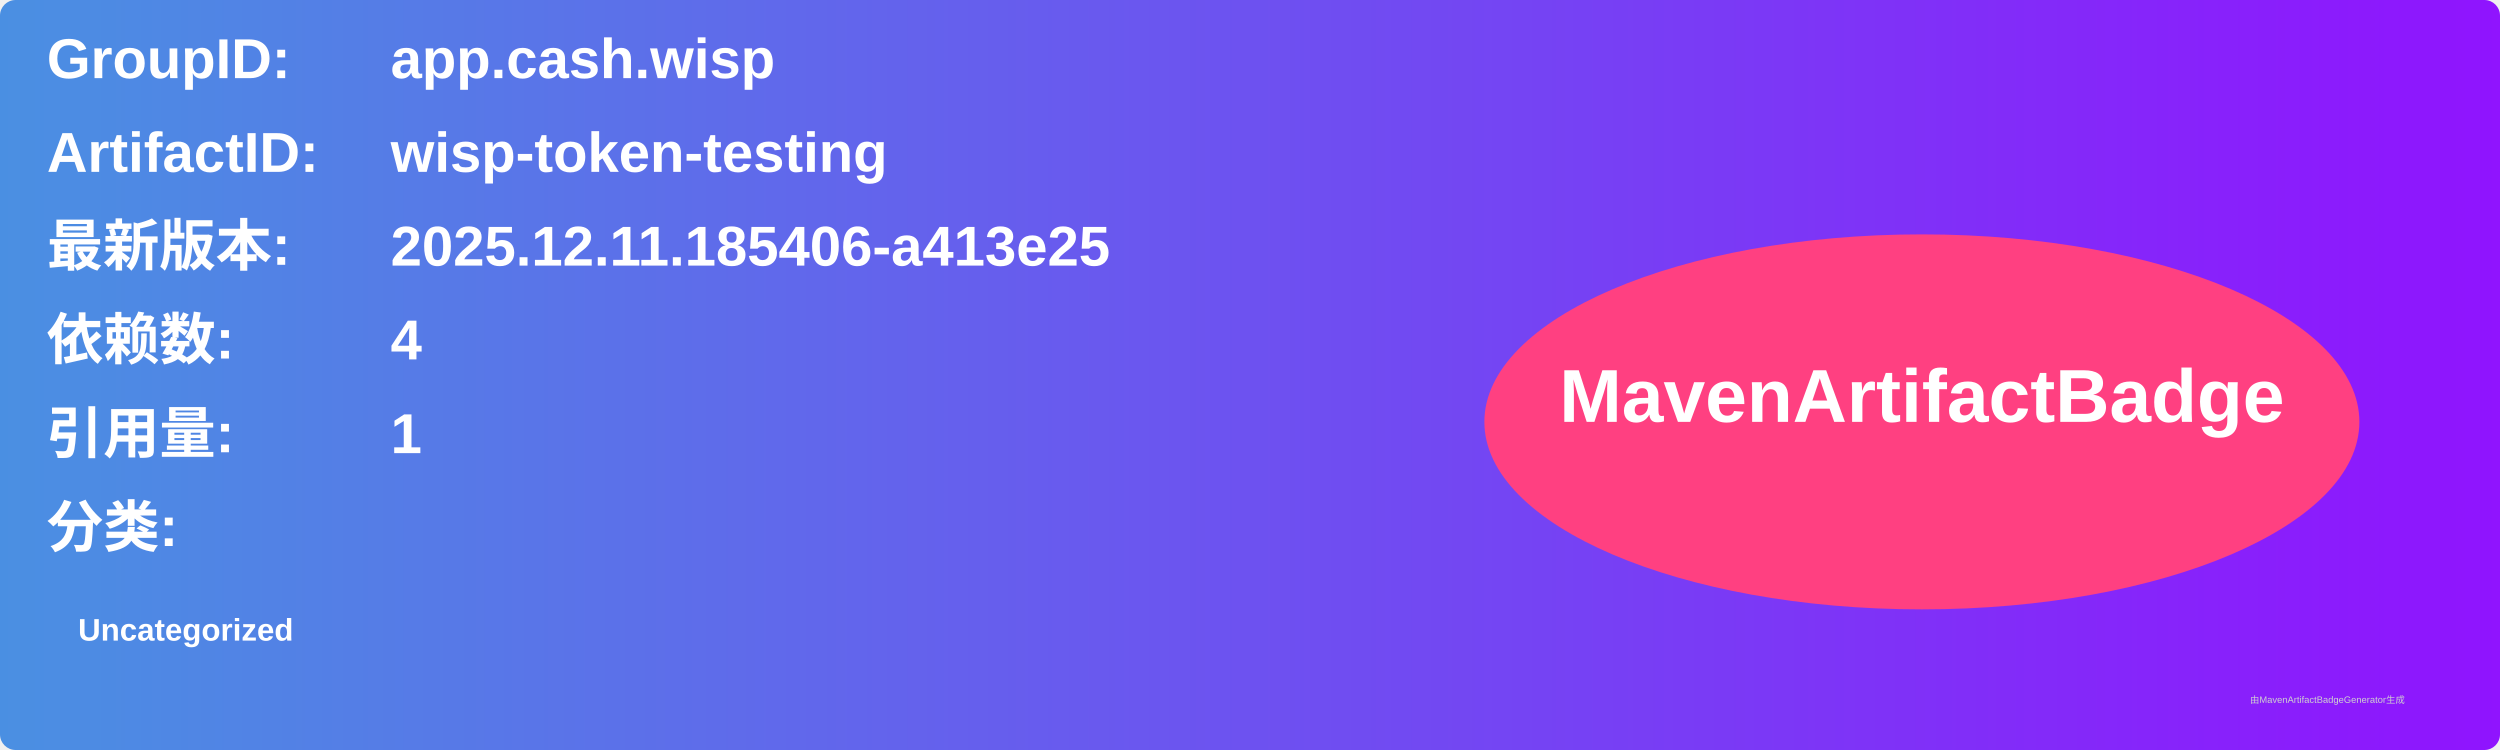
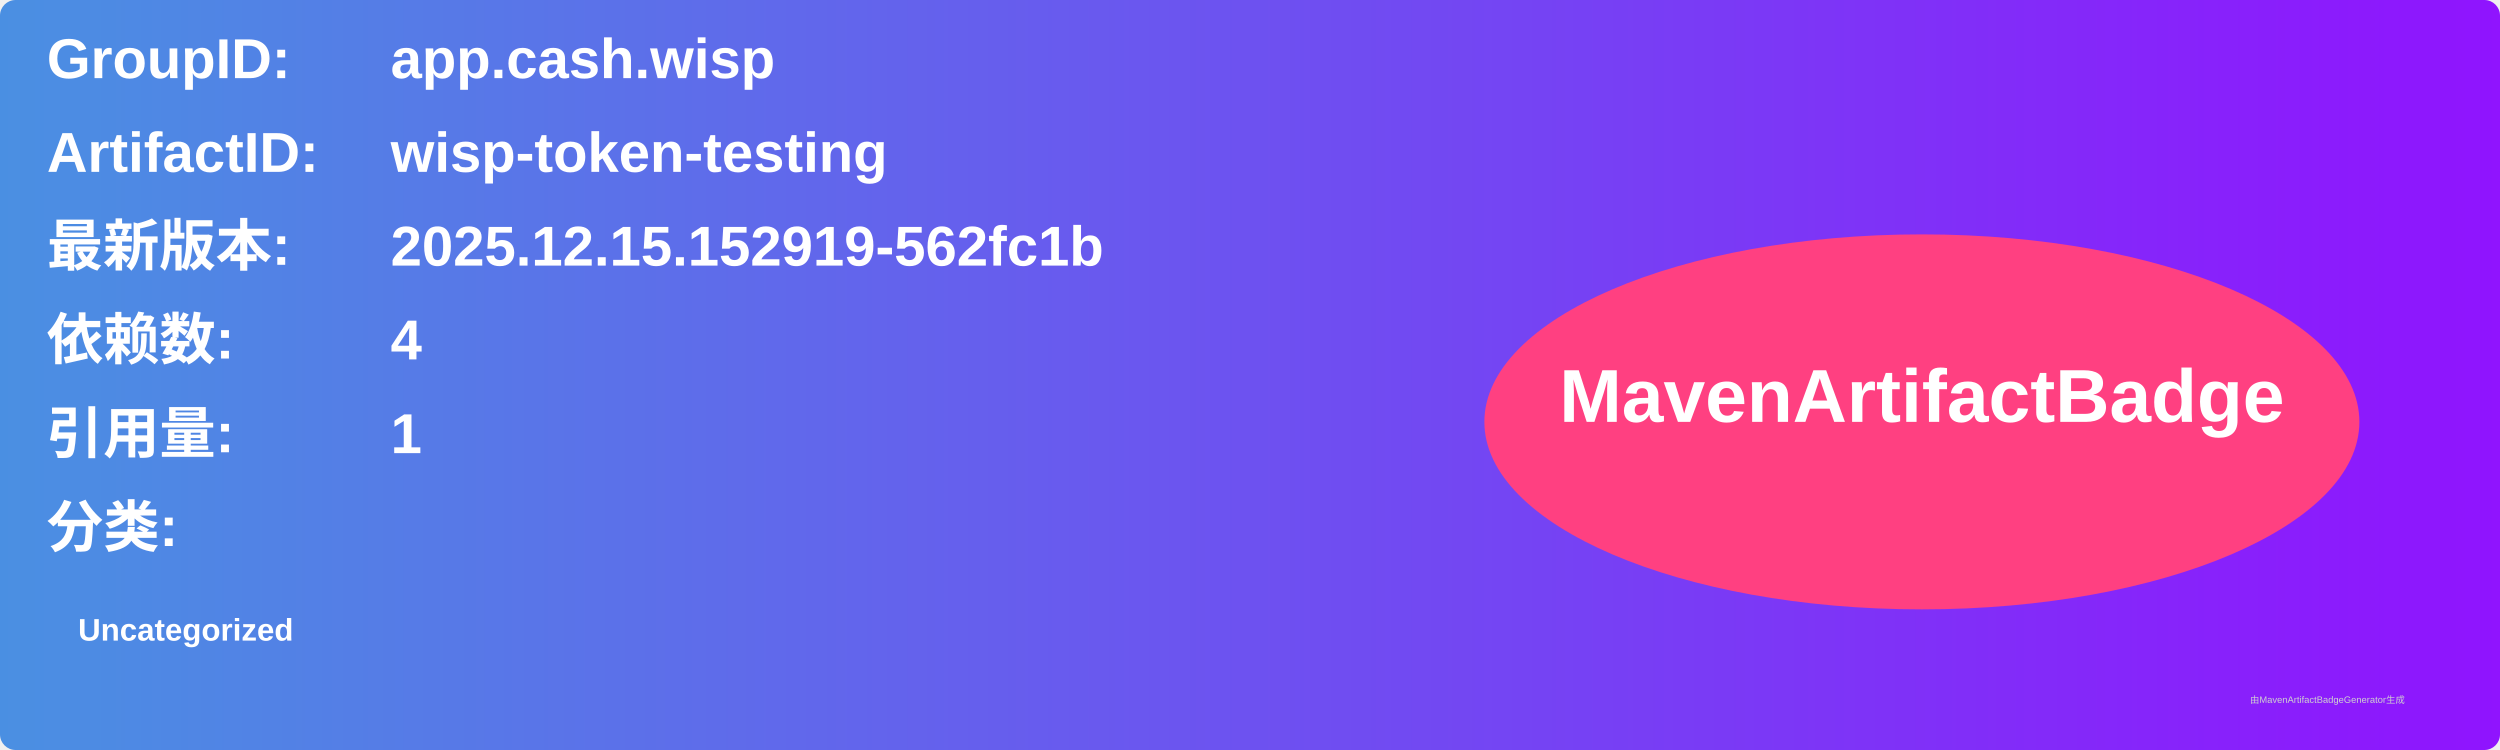
<svg xmlns="http://www.w3.org/2000/svg" width="800" height="240" viewBox="0 0 800 240">
  <linearGradient id="grad" x1="0%" y1="0%" x2="100%" y2="0%">
    <stop offset="0%" stop-color="#4a90e2" />
    <stop offset="100%" stop-color="#9013fe" />
  </linearGradient>
  <rect width="100%" height="100%" rx="5" ry="5" fill="url(#grad)" />
  <g transform="translate(15, 15)">
    <text x="0" y="10" font-family="Arial" font-size="18" fill="white" font-weight="bold" width="260">GroupID:</text>
    <text x="110" y="10" font-family="Arial" font-size="18" fill="white" font-weight="bold" width="460">app.cash.wisp</text>
    <text x="0" y="40" font-family="Arial" font-size="18" fill="white" font-weight="bold" width="260">ArtifactID:</text>
    <text x="110" y="40" font-family="Arial" font-size="18" fill="white" font-weight="bold" width="460">wisp-token-testing</text>
    <text x="0" y="70" font-family="Arial" font-size="18" fill="white" font-weight="bold">最新版本:</text>
    <text x="110" y="70" font-family="Arial" font-size="18" fill="white" font-weight="bold">
-       <tspan font-weight="bold">2025.12.11.185406-a413e25</tspan>
+       <tspan font-weight="bold">2025.12.15.152919-562fc1b</tspan>
    </text>
    <text x="0" y="100" font-family="Arial" font-size="18" fill="white" font-weight="bold">依赖数: </text>
    <text x="110" y="100" font-family="Arial" font-size="18" fill="white">
      <tspan font-weight="bold">4</tspan>
    </text>
    <text x="0" y="130" font-family="Arial" font-size="18" fill="white" font-weight="bold">引用量: </text>
    <text x="110" y="130" font-family="Arial" font-size="18" fill="white">
      <tspan font-weight="bold">1</tspan>
    </text>
    <text x="0" y="160" font-family="Arial" font-size="18" fill="white" font-weight="bold">分类:</text>
    <text x="10" y="190" font-family="Arial" font-size="10" fill="white">
      <tspan font-weight="bold">Uncategorized</tspan>
    </text>
    <ellipse cx="600" cy="120" rx="140" ry="60" fill="#ff4081" />
    <text x="600" y="120" text-anchor="middle" font-family="Arial" font-size="24" fill="white" font-weight="bold">MavenArtifactBadge</text>
  </g>
  <text x="720" y="225" font-family="Arial" font-size="3" fill="#d0d0d0">由MavenArtifactBadgeGenerator生成</text>
</svg>
